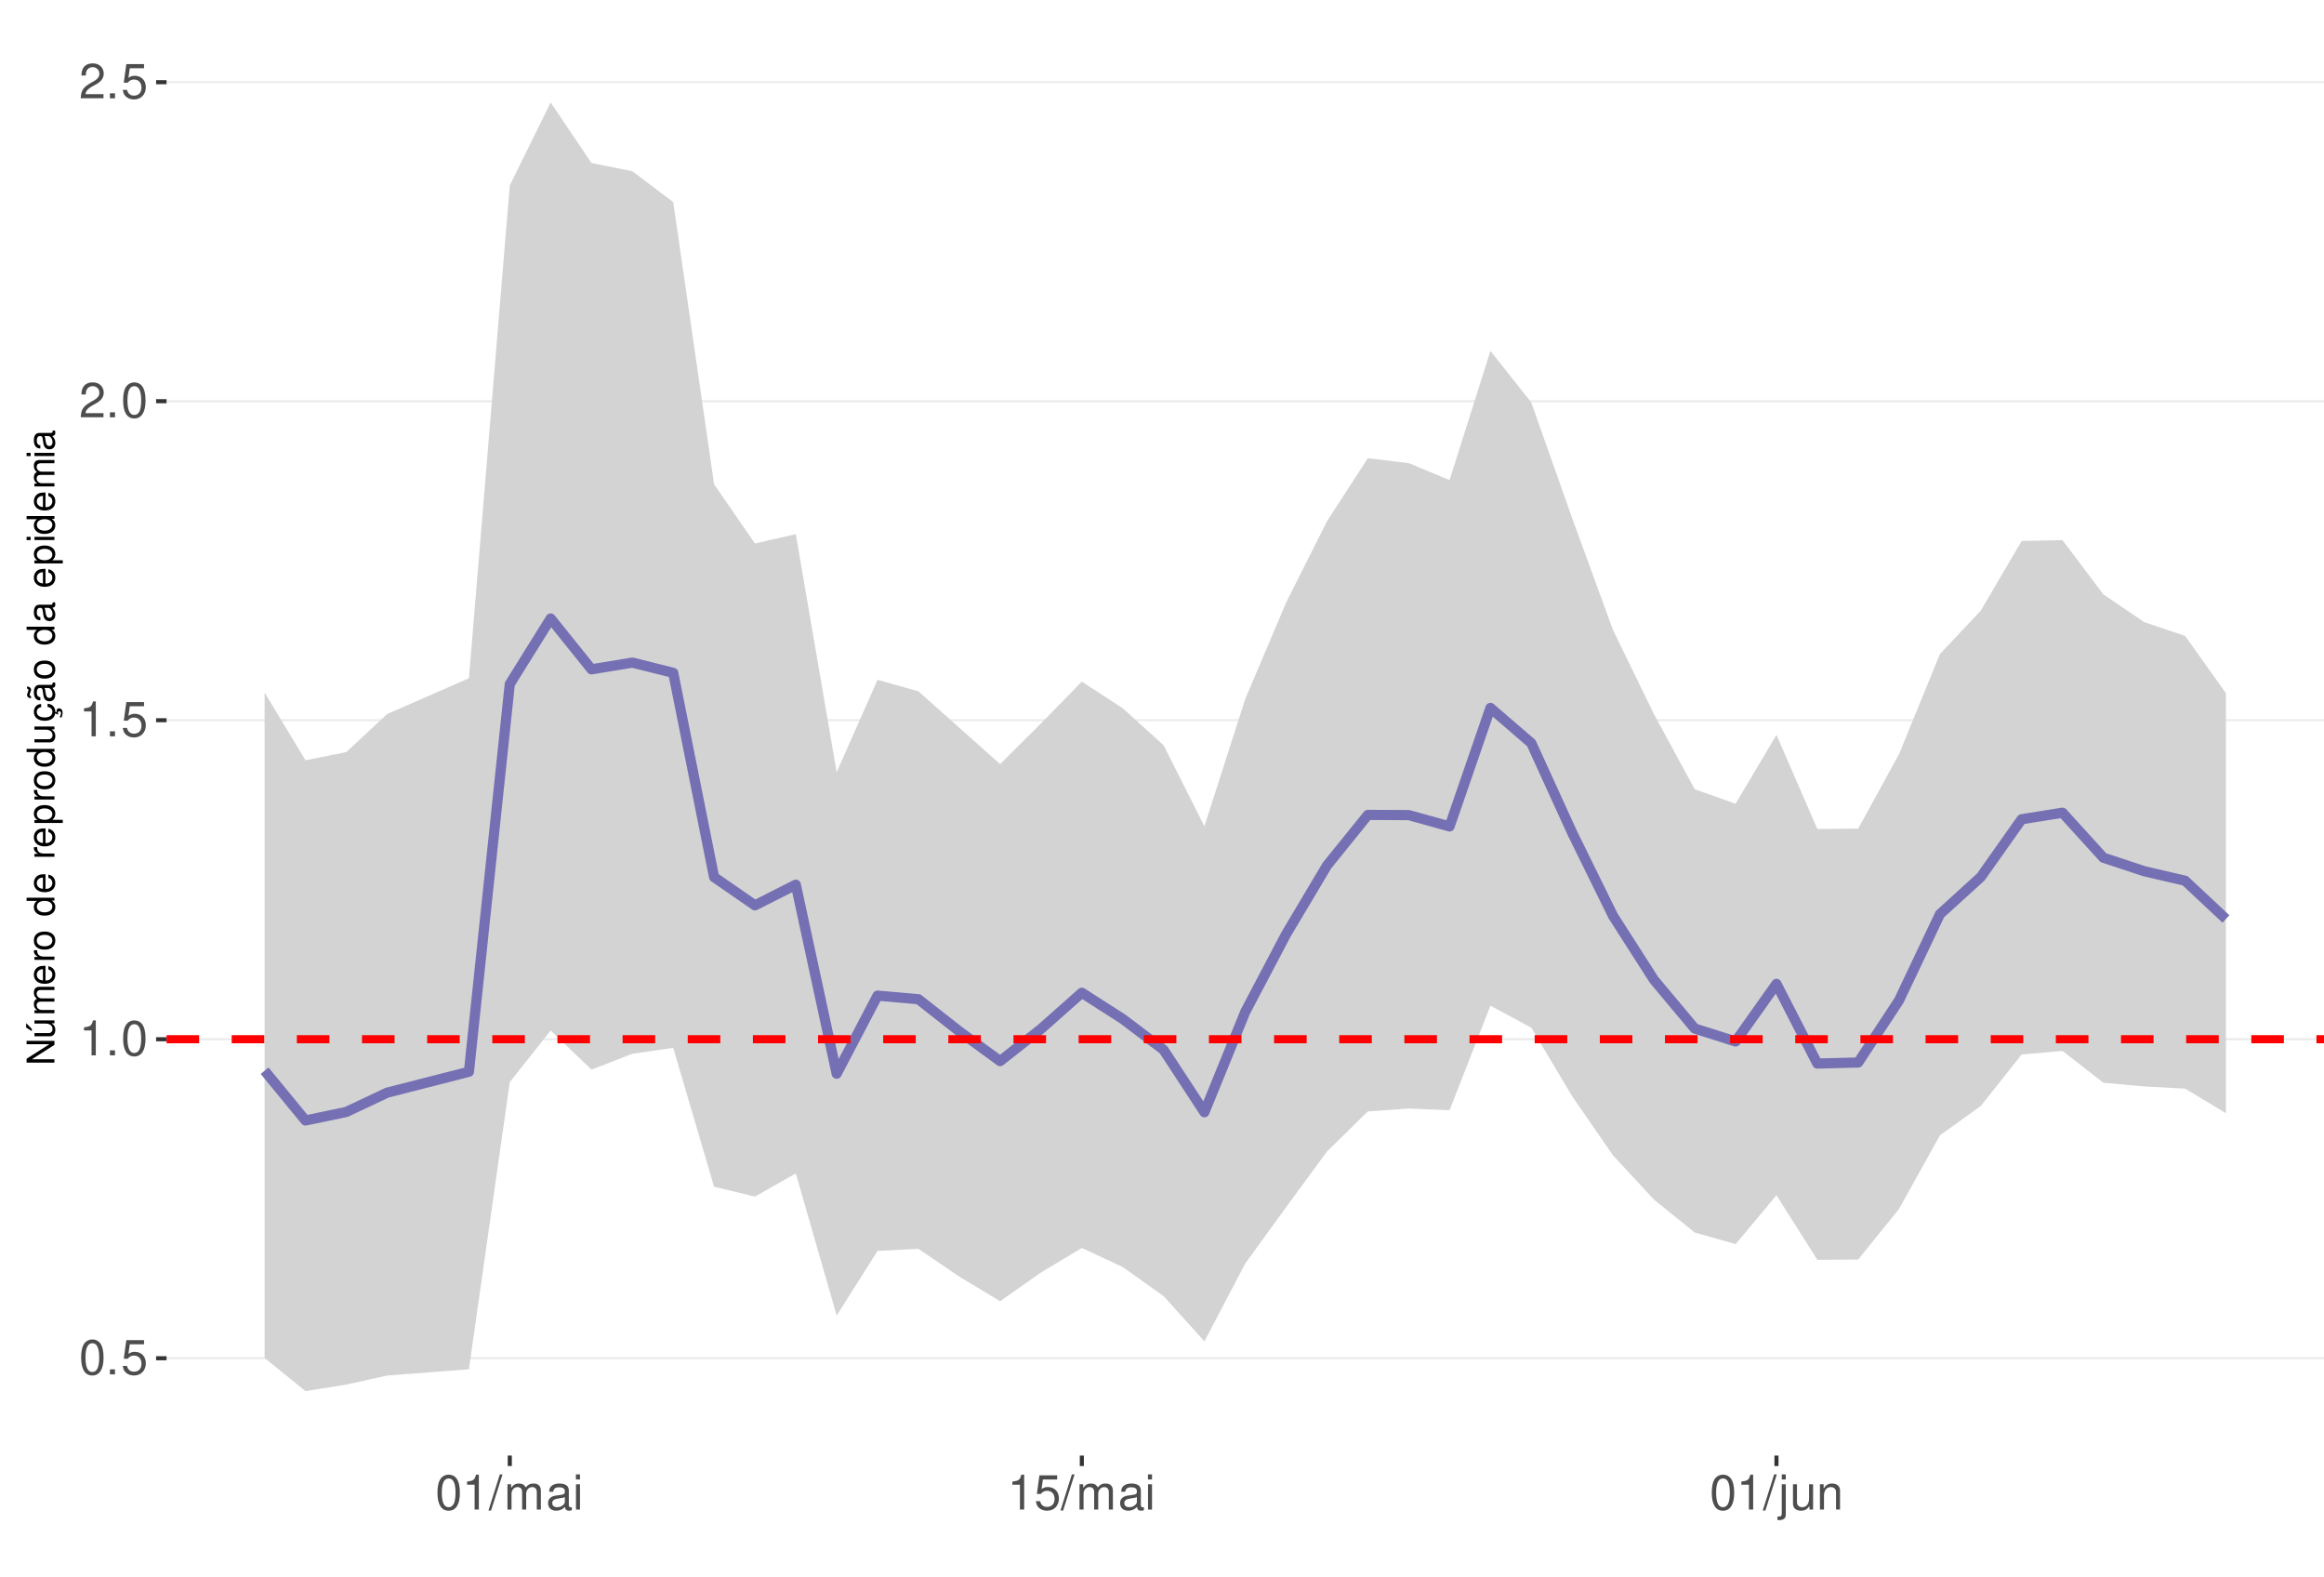
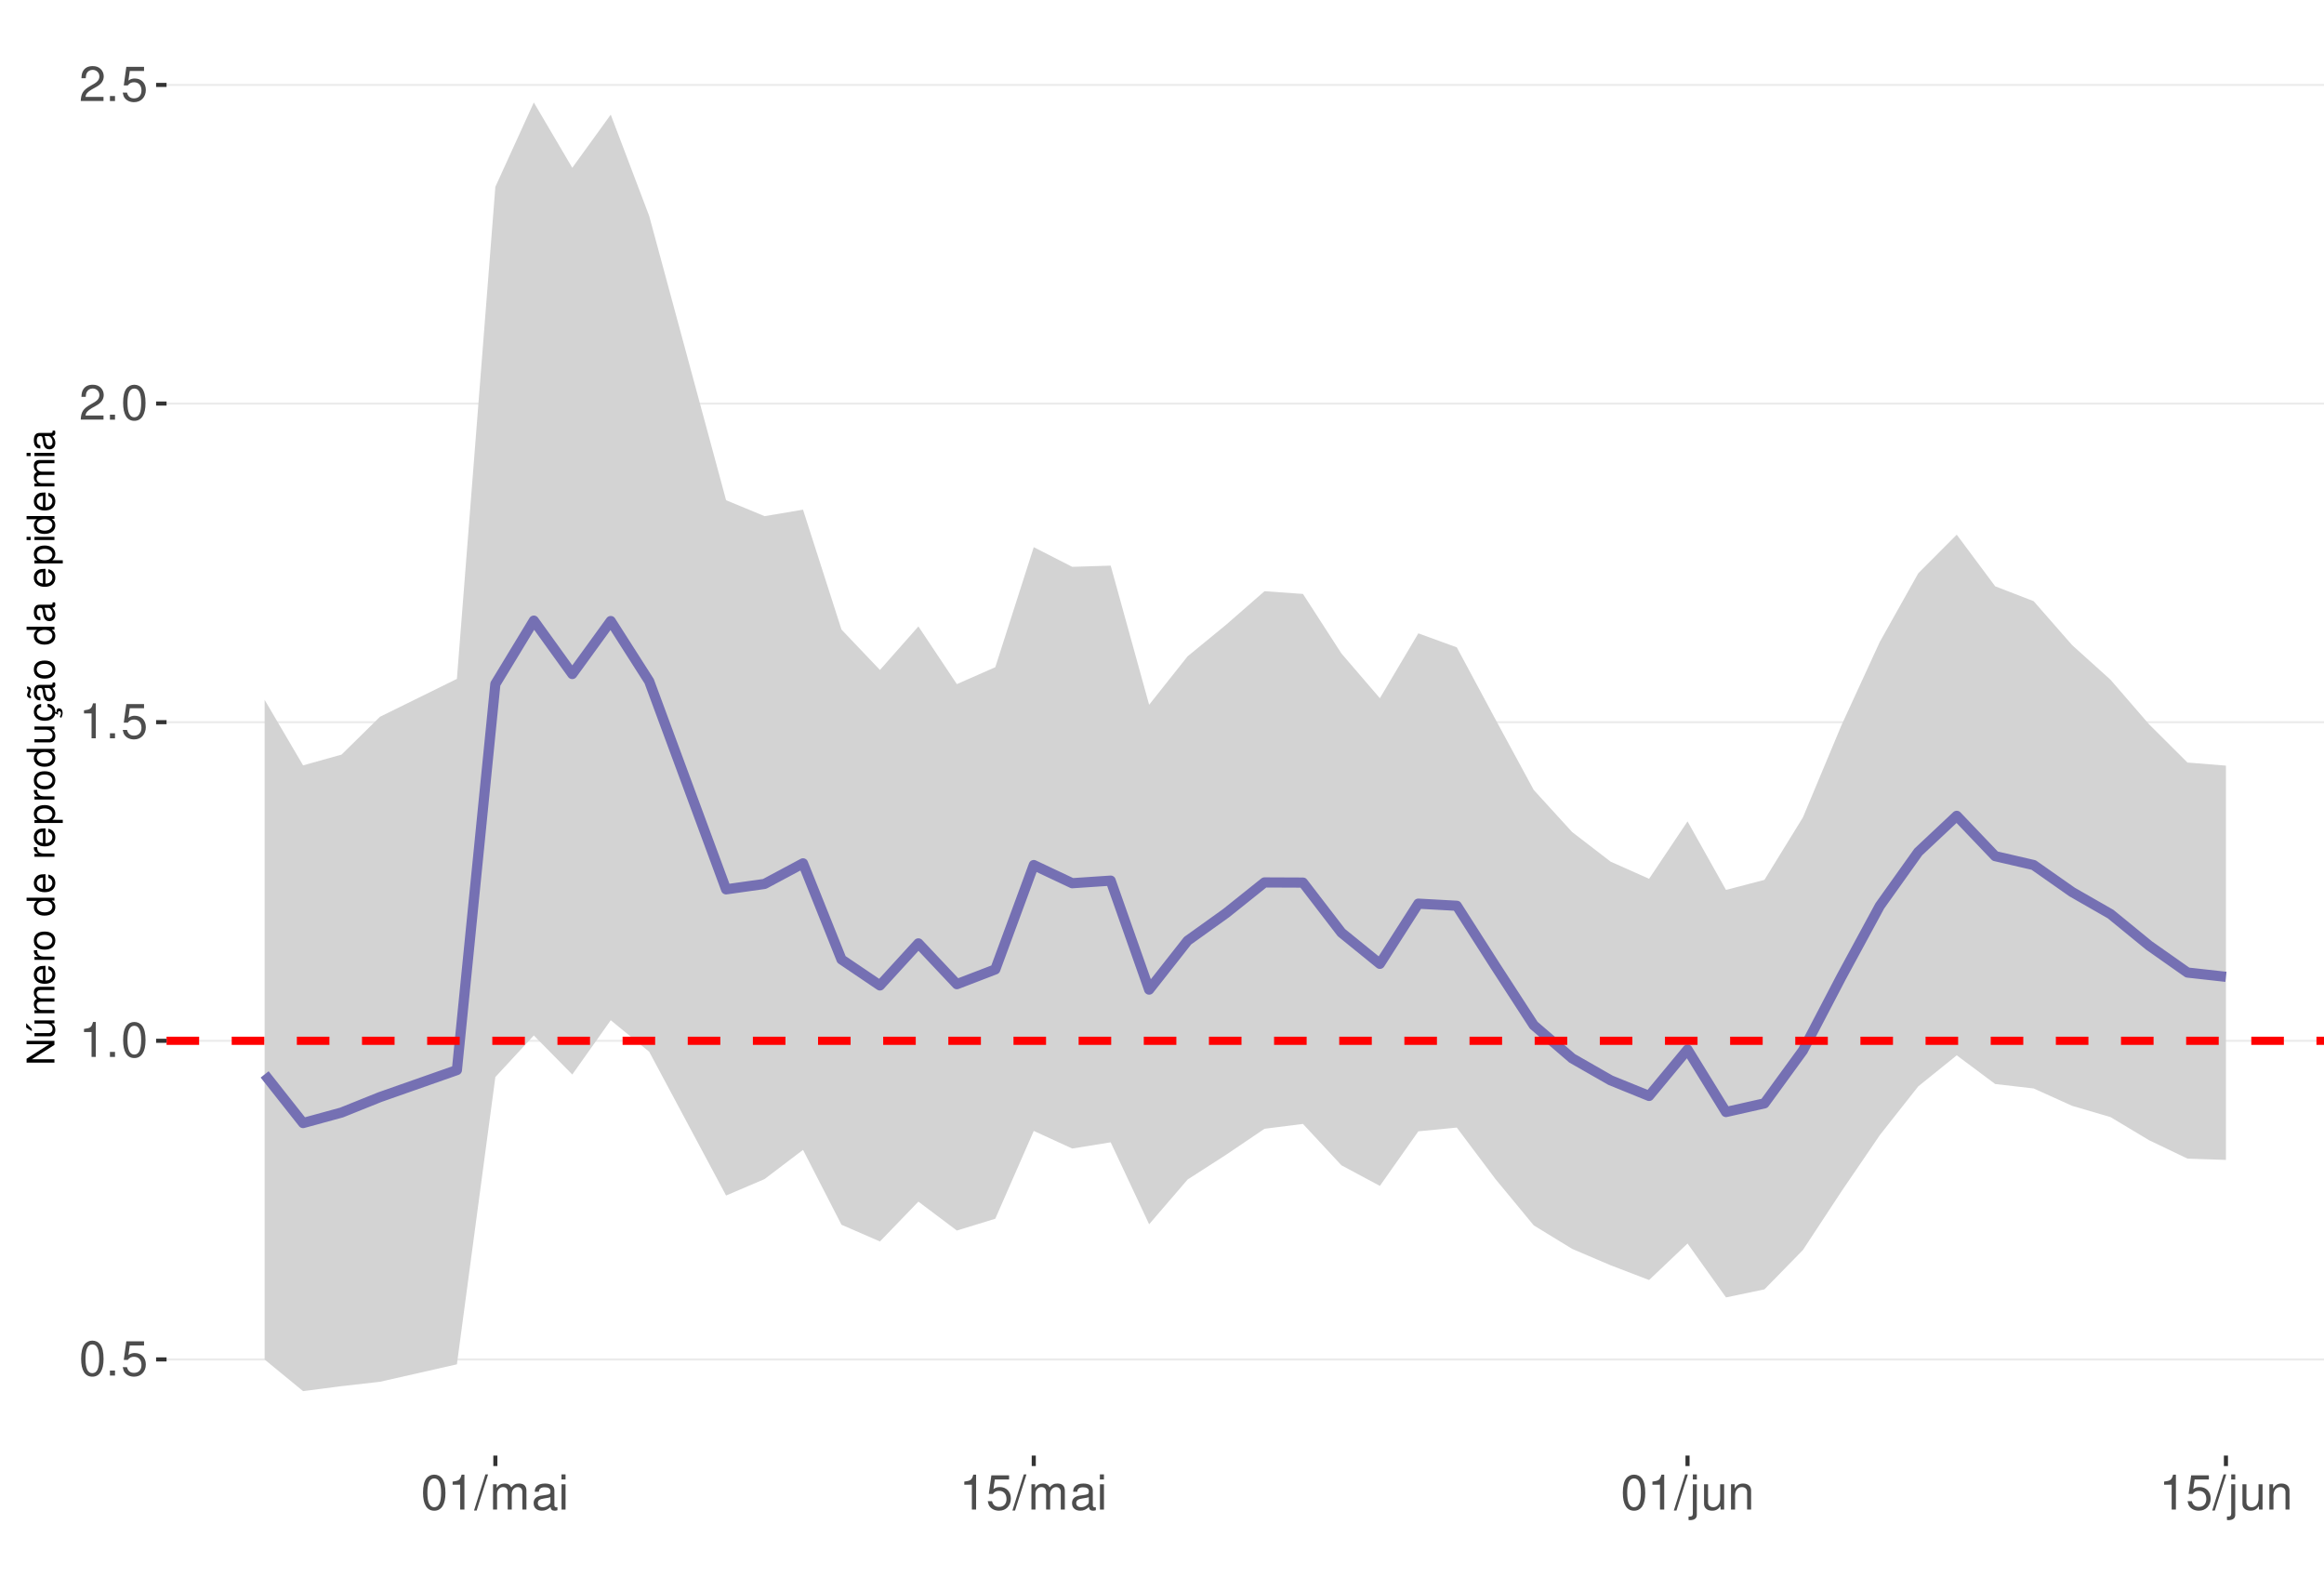
<svg xmlns="http://www.w3.org/2000/svg" xmlns:xlink="http://www.w3.org/1999/xlink" width="609pt" height="413pt" viewBox="0 0 609 413" version="1.1">
  <defs>
    <g>
      <symbol overflow="visible" id="glyph0-0">
        <path style="stroke:none;" d="" />
      </symbol>
      <symbol overflow="visible" id="glyph0-1">
        <path style="stroke:none;" d="M 3.484 -9.156 C 2.641 -9.156 1.891 -8.766 1.422 -8.156 C 0.828 -7.344 0.547 -6.125 0.547 -4.422 C 0.547 -1.344 1.562 0.297 3.484 0.297 C 5.375 0.297 6.422 -1.344 6.422 -4.359 C 6.422 -6.125 6.141 -7.312 5.547 -8.156 C 5.078 -8.781 4.328 -9.156 3.484 -9.156 Z M 3.484 -8.156 C 4.688 -8.156 5.281 -6.938 5.281 -4.453 C 5.281 -1.844 4.703 -0.625 3.453 -0.625 C 2.281 -0.625 1.688 -1.891 1.688 -4.422 C 1.688 -6.938 2.281 -8.156 3.484 -8.156 Z M 3.484 -8.156 " />
      </symbol>
      <symbol overflow="visible" id="glyph0-2">
        <path style="stroke:none;" d="M 2.422 -1.312 L 1.094 -1.312 L 1.094 0 L 2.422 0 Z M 2.422 -1.312 " />
      </symbol>
      <symbol overflow="visible" id="glyph0-3">
        <path style="stroke:none;" d="M 6.031 -8.969 L 1.391 -8.969 L 0.719 -4.094 L 1.75 -4.094 C 2.266 -4.703 2.703 -4.922 3.406 -4.922 C 4.609 -4.922 5.359 -4.094 5.359 -2.766 C 5.359 -1.484 4.609 -0.703 3.391 -0.703 C 2.422 -0.703 1.828 -1.188 1.562 -2.203 L 0.438 -2.203 C 0.594 -1.469 0.719 -1.109 0.984 -0.781 C 1.5 -0.094 2.406 0.297 3.422 0.297 C 5.234 0.297 6.5 -1.031 6.5 -2.922 C 6.5 -4.703 5.312 -5.906 3.594 -5.906 C 2.969 -5.906 2.453 -5.75 1.938 -5.359 L 2.297 -7.875 L 6.031 -7.875 Z M 6.031 -8.969 " />
      </symbol>
      <symbol overflow="visible" id="glyph0-4">
        <path style="stroke:none;" d="M 3.281 -6.516 L 3.281 0 L 4.391 0 L 4.391 -9.156 L 3.656 -9.156 C 3.266 -7.75 3.016 -7.562 1.297 -7.328 L 1.297 -6.516 Z M 3.281 -6.516 " />
      </symbol>
      <symbol overflow="visible" id="glyph0-5">
        <path style="stroke:none;" d="M 6.406 -1.094 L 1.688 -1.094 C 1.797 -1.859 2.203 -2.344 3.297 -3.016 L 4.562 -3.719 C 5.828 -4.422 6.469 -5.359 6.469 -6.484 C 6.469 -7.234 6.156 -7.953 5.625 -8.438 C 5.094 -8.922 4.438 -9.156 3.594 -9.156 C 2.453 -9.156 1.609 -8.75 1.109 -7.953 C 0.797 -7.484 0.656 -6.906 0.625 -5.984 L 1.75 -5.984 C 1.781 -6.609 1.859 -6.969 2.016 -7.281 C 2.297 -7.828 2.891 -8.172 3.562 -8.172 C 4.562 -8.172 5.328 -7.438 5.328 -6.453 C 5.328 -5.719 4.906 -5.094 4.109 -4.625 L 2.953 -3.953 C 1.078 -2.875 0.531 -2.016 0.438 -0.016 L 6.406 -0.016 Z M 6.406 -1.094 " />
      </symbol>
      <symbol overflow="visible" id="glyph0-6">
        <path style="stroke:none;" d="M 2.891 -9.219 L -0.094 0.25 L 0.594 0.25 L 3.594 -9.219 Z M 2.891 -9.219 " />
      </symbol>
      <symbol overflow="visible" id="glyph0-7">
        <path style="stroke:none;" d="M 0.891 -6.625 L 0.891 0 L 1.953 0 L 1.953 -4.156 C 1.953 -5.125 2.641 -5.891 3.5 -5.891 C 4.297 -5.891 4.734 -5.422 4.734 -4.562 L 4.734 0 L 5.797 0 L 5.797 -4.156 C 5.797 -5.125 6.5 -5.891 7.359 -5.891 C 8.125 -5.891 8.578 -5.406 8.578 -4.562 L 8.578 0 L 9.641 0 L 9.641 -4.969 C 9.641 -6.156 8.953 -6.828 7.719 -6.828 C 6.828 -6.828 6.297 -6.562 5.688 -5.812 C 5.297 -6.516 4.766 -6.828 3.891 -6.828 C 3.016 -6.828 2.422 -6.5 1.859 -5.688 L 1.859 -6.625 Z M 0.891 -6.625 " />
      </symbol>
      <symbol overflow="visible" id="glyph0-8">
        <path style="stroke:none;" d="M 6.766 -0.625 C 6.656 -0.594 6.609 -0.594 6.547 -0.594 C 6.172 -0.594 5.969 -0.781 5.969 -1.109 L 5.969 -5.016 C 5.969 -6.188 5.109 -6.828 3.484 -6.828 C 2.5 -6.828 1.734 -6.547 1.281 -6.047 C 0.969 -5.703 0.844 -5.328 0.828 -4.672 L 1.891 -4.672 C 1.969 -5.484 2.453 -5.844 3.438 -5.844 C 4.406 -5.844 4.922 -5.5 4.922 -4.859 L 4.922 -4.578 C 4.906 -4.125 4.688 -3.969 3.828 -3.844 C 2.328 -3.656 2.094 -3.609 1.703 -3.438 C 0.922 -3.109 0.531 -2.531 0.531 -1.672 C 0.531 -0.469 1.359 0.297 2.703 0.297 C 3.547 0.297 4.219 0 4.969 -0.688 C 5.031 0 5.359 0.297 6.047 0.297 C 6.281 0.297 6.422 0.266 6.766 0.172 Z M 4.922 -2.094 C 4.922 -1.734 4.828 -1.516 4.5 -1.234 C 4.078 -0.828 3.562 -0.625 2.938 -0.625 C 2.109 -0.625 1.625 -1.031 1.625 -1.703 C 1.625 -2.391 2.094 -2.75 3.234 -2.906 C 4.359 -3.062 4.562 -3.109 4.922 -3.281 Z M 4.922 -2.094 " />
      </symbol>
      <symbol overflow="visible" id="glyph0-9">
        <path style="stroke:none;" d="M 1.891 -6.625 L 0.844 -6.625 L 0.844 0 L 1.891 0 Z M 1.891 -9.219 L 0.828 -9.219 L 0.828 -7.891 L 1.891 -7.891 Z M 1.891 -9.219 " />
      </symbol>
      <symbol overflow="visible" id="glyph0-10">
        <path style="stroke:none;" d="M 0.891 -6.625 L 0.891 0.969 C 0.891 1.625 0.688 1.828 0.031 1.828 C -0.047 1.828 -0.094 1.828 -0.234 1.828 L -0.234 2.719 C -0.094 2.75 -0.031 2.766 0.125 2.766 C 1.312 2.766 1.938 2.297 1.938 1.375 L 1.938 -6.625 Z M 1.938 -9.219 L 0.891 -9.219 L 0.891 -7.891 L 1.938 -7.891 Z M 1.938 -9.219 " />
      </symbol>
      <symbol overflow="visible" id="glyph0-11">
        <path style="stroke:none;" d="M 6.094 0 L 6.094 -6.625 L 5.047 -6.625 L 5.047 -2.875 C 5.047 -1.516 4.344 -0.625 3.234 -0.625 C 2.406 -0.625 1.875 -1.141 1.875 -1.938 L 1.875 -6.625 L 0.828 -6.625 L 0.828 -1.516 C 0.828 -0.422 1.641 0.297 2.938 0.297 C 3.906 0.297 4.531 -0.047 5.156 -0.922 L 5.156 0 Z M 6.094 0 " />
      </symbol>
      <symbol overflow="visible" id="glyph0-12">
        <path style="stroke:none;" d="M 0.891 -6.625 L 0.891 0 L 1.953 0 L 1.953 -3.656 C 1.953 -5.016 2.656 -5.891 3.75 -5.891 C 4.578 -5.891 5.109 -5.391 5.109 -4.594 L 5.109 0 L 6.156 0 L 6.156 -5.016 C 6.156 -6.109 5.344 -6.828 4.062 -6.828 C 3.078 -6.828 2.438 -6.438 1.859 -5.516 L 1.859 -6.625 Z M 0.891 -6.625 " />
      </symbol>
      <symbol overflow="visible" id="glyph1-0">
        <path style="stroke:none;" d="" />
      </symbol>
      <symbol overflow="visible" id="glyph1-1">
        <path style="stroke:none;" d="M -7.297 -6.453 L -7.297 -5.578 L -1.328 -5.578 L -7.297 -1.766 L -7.297 -0.766 L 0 -0.766 L 0 -1.641 L -5.906 -1.641 L 0 -5.406 L 0 -6.453 Z M -7.297 -6.453 " />
      </symbol>
      <symbol overflow="visible" id="glyph1-2">
        <path style="stroke:none;" d="M 0 -4.812 L -5.234 -4.812 L -5.234 -3.984 L -2.266 -3.984 C -1.203 -3.984 -0.5 -3.438 -0.5 -2.562 C -0.5 -1.906 -0.906 -1.484 -1.531 -1.484 L -5.234 -1.484 L -5.234 -0.656 L -1.203 -0.656 C -0.328 -0.656 0.234 -1.297 0.234 -2.312 C 0.234 -3.094 -0.047 -3.578 -0.734 -4.062 L 0 -4.062 Z M -7.406 -2.953 L -5.922 -2 L -5.922 -2.594 L -7.406 -4.094 Z M -7.406 -2.953 " />
      </symbol>
      <symbol overflow="visible" id="glyph1-3">
        <path style="stroke:none;" d="M -5.234 -0.703 L 0 -0.703 L 0 -1.547 L -3.297 -1.547 C -4.047 -1.547 -4.656 -2.094 -4.656 -2.766 C -4.656 -3.391 -4.281 -3.734 -3.609 -3.734 L 0 -3.734 L 0 -4.578 L -3.297 -4.578 C -4.047 -4.578 -4.656 -5.125 -4.656 -5.812 C -4.656 -6.422 -4.266 -6.781 -3.609 -6.781 L 0 -6.781 L 0 -7.625 L -3.938 -7.625 C -4.875 -7.625 -5.391 -7.078 -5.391 -6.094 C -5.391 -5.406 -5.188 -4.984 -4.594 -4.484 C -5.156 -4.188 -5.391 -3.766 -5.391 -3.078 C -5.391 -2.375 -5.125 -1.906 -4.5 -1.469 L -5.234 -1.469 Z M -5.234 -0.703 " />
      </symbol>
      <symbol overflow="visible" id="glyph1-4">
        <path style="stroke:none;" d="M -2.344 -5.125 C -3.141 -5.125 -3.625 -5.062 -4.016 -4.922 C -4.875 -4.578 -5.391 -3.781 -5.391 -2.797 C -5.391 -1.344 -4.281 -0.406 -2.547 -0.406 C -0.812 -0.406 0.234 -1.297 0.234 -2.781 C 0.234 -3.984 -0.453 -4.812 -1.594 -5.016 L -1.594 -4.188 C -0.906 -3.953 -0.547 -3.484 -0.547 -2.812 C -0.547 -2.281 -0.781 -1.828 -1.219 -1.547 C -1.516 -1.344 -1.812 -1.281 -2.344 -1.266 Z M -3.016 -1.297 C -3.984 -1.359 -4.625 -1.953 -4.625 -2.797 C -4.625 -3.641 -3.953 -4.234 -3.016 -4.234 Z M -3.016 -1.297 " />
      </symbol>
      <symbol overflow="visible" id="glyph1-5">
        <path style="stroke:none;" d="M -5.234 -0.688 L 0 -0.688 L 0 -1.531 L -2.719 -1.531 C -3.984 -1.547 -4.547 -2.062 -4.516 -3.203 L -5.359 -3.203 C -5.375 -3.062 -5.391 -2.984 -5.391 -2.891 C -5.391 -2.344 -5.062 -1.938 -4.297 -1.453 L -5.234 -1.453 Z M -5.234 -0.688 " />
      </symbol>
      <symbol overflow="visible" id="glyph1-6">
        <path style="stroke:none;" d="M -5.391 -2.719 C -5.391 -1.234 -4.344 -0.359 -2.578 -0.359 C -0.812 -0.359 0.234 -1.234 0.234 -2.734 C 0.234 -4.203 -0.812 -5.094 -2.547 -5.094 C -4.359 -5.094 -5.391 -4.234 -5.391 -2.719 Z M -4.625 -2.734 C -4.625 -3.672 -3.844 -4.234 -2.547 -4.234 C -1.312 -4.234 -0.547 -3.656 -0.547 -2.734 C -0.547 -1.797 -1.312 -1.234 -2.578 -1.234 C -3.844 -1.234 -4.625 -1.797 -4.625 -2.734 Z M -4.625 -2.734 " />
      </symbol>
      <symbol overflow="visible" id="glyph1-7">
        <path style="stroke:none;" d="" />
      </symbol>
      <symbol overflow="visible" id="glyph1-8">
        <path style="stroke:none;" d="M -7.297 -4.953 L -7.297 -4.125 L -4.578 -4.125 C -5.109 -3.766 -5.391 -3.203 -5.391 -2.516 C -5.391 -1.156 -4.297 -0.266 -2.625 -0.266 C -0.859 -0.266 0.234 -1.125 0.234 -2.547 C 0.234 -3.266 -0.047 -3.766 -0.688 -4.203 L 0 -4.203 L 0 -4.953 Z M -4.609 -2.656 C -4.609 -3.547 -3.812 -4.125 -2.562 -4.125 C -1.344 -4.125 -0.547 -3.547 -0.547 -2.656 C -0.547 -1.734 -1.359 -1.125 -2.578 -1.125 C -3.797 -1.125 -4.609 -1.734 -4.609 -2.656 Z M -4.609 -2.656 " />
      </symbol>
      <symbol overflow="visible" id="glyph1-9">
        <path style="stroke:none;" d="M 2.188 -0.547 L 2.188 -1.375 L -0.547 -1.375 C -0.016 -1.812 0.234 -2.312 0.234 -2.984 C 0.234 -4.344 -0.859 -5.234 -2.531 -5.234 C -4.297 -5.234 -5.391 -4.375 -5.391 -2.984 C -5.391 -2.266 -5.062 -1.703 -4.453 -1.312 L -5.234 -1.312 L -5.234 -0.547 Z M -4.609 -2.844 C -4.609 -3.766 -3.797 -4.359 -2.547 -4.359 C -1.359 -4.359 -0.547 -3.75 -0.547 -2.844 C -0.547 -1.953 -1.344 -1.375 -2.578 -1.375 C -3.812 -1.375 -4.609 -1.953 -4.609 -2.844 Z M -4.609 -2.844 " />
      </symbol>
      <symbol overflow="visible" id="glyph1-10">
        <path style="stroke:none;" d="M 0 -4.812 L -5.234 -4.812 L -5.234 -3.984 L -2.266 -3.984 C -1.203 -3.984 -0.5 -3.438 -0.5 -2.562 C -0.5 -1.906 -0.906 -1.484 -1.531 -1.484 L -5.234 -1.484 L -5.234 -0.656 L -1.203 -0.656 C -0.328 -0.656 0.234 -1.297 0.234 -2.312 C 0.234 -3.094 -0.047 -3.578 -0.734 -4.062 L 0 -4.062 Z M 0 -4.812 " />
      </symbol>
      <symbol overflow="visible" id="glyph1-11">
        <path style="stroke:none;" d="M 0.234 -2.641 C 0.234 -3.875 -0.547 -4.703 -1.797 -4.766 L -1.797 -3.938 C -0.953 -3.797 -0.531 -3.359 -0.531 -2.656 C -0.531 -1.734 -1.281 -1.188 -2.516 -1.188 C -3.844 -1.188 -4.625 -1.719 -4.625 -2.625 C -4.625 -3.328 -4.203 -3.766 -3.484 -3.875 L -3.484 -4.703 C -3.984 -4.672 -4.312 -4.562 -4.609 -4.359 C -5.094 -4 -5.391 -3.375 -5.391 -2.641 C -5.391 -1.219 -4.266 -0.312 -2.531 -0.312 C -1.469 -0.312 -0.625 -0.672 -0.156 -1.312 C 0.047 -1.594 0.125 -1.812 0.203 -2.25 L 0.922 -1.938 L 0.984 -2.062 C 0.938 -2.188 0.906 -2.25 0.906 -2.375 C 0.906 -2.656 1.047 -2.828 1.281 -2.828 C 1.547 -2.828 1.734 -2.594 1.734 -2.297 C 1.734 -2.031 1.672 -1.844 1.438 -1.406 L 1.406 -1.312 L 1.812 -1.094 C 2.078 -1.75 2.141 -1.953 2.141 -2.344 C 2.141 -3.109 1.781 -3.578 1.203 -3.578 C 0.781 -3.578 0.547 -3.297 0.547 -2.797 C 0.547 -2.703 0.547 -2.641 0.562 -2.516 Z M 0.234 -2.641 " />
      </symbol>
      <symbol overflow="visible" id="glyph1-12">
        <path style="stroke:none;" d="M -0.484 -5.344 C -0.469 -5.266 -0.469 -5.219 -0.469 -5.172 C -0.469 -4.875 -0.625 -4.719 -0.875 -4.719 L -3.953 -4.719 C -4.891 -4.719 -5.391 -4.047 -5.391 -2.75 C -5.391 -1.984 -5.172 -1.375 -4.781 -1.016 C -4.516 -0.766 -4.203 -0.672 -3.688 -0.656 L -3.688 -1.484 C -4.328 -1.562 -4.625 -1.938 -4.625 -2.719 C -4.625 -3.484 -4.344 -3.891 -3.844 -3.891 L -3.625 -3.891 C -3.266 -3.875 -3.125 -3.703 -3.047 -3.016 C -2.891 -1.844 -2.844 -1.656 -2.719 -1.344 C -2.453 -0.734 -2 -0.422 -1.312 -0.422 C -0.375 -0.422 0.234 -1.078 0.234 -2.141 C 0.234 -2.797 0 -3.328 -0.547 -3.922 C 0 -3.984 0.234 -4.234 0.234 -4.781 C 0.234 -4.953 0.203 -5.062 0.141 -5.344 Z M -1.656 -3.891 C -1.375 -3.891 -1.203 -3.812 -0.969 -3.562 C -0.656 -3.219 -0.5 -2.812 -0.5 -2.312 C -0.5 -1.672 -0.812 -1.297 -1.344 -1.297 C -1.891 -1.297 -2.172 -1.656 -2.297 -2.547 C -2.422 -3.438 -2.453 -3.609 -2.594 -3.891 Z M -7.172 -3.75 C -6.922 -3.672 -6.812 -3.547 -6.812 -3.375 C -6.812 -3.25 -6.875 -2.984 -6.984 -2.734 C -7.156 -2.312 -7.172 -2.25 -7.172 -2.047 C -7.172 -1.594 -6.797 -1.297 -6.141 -1.188 L -6.141 -1.766 C -6.375 -1.812 -6.5 -1.938 -6.5 -2.094 C -6.5 -2.203 -6.469 -2.344 -6.375 -2.578 C -6.156 -3.156 -6.125 -3.234 -6.125 -3.438 C -6.125 -3.922 -6.484 -4.219 -7.172 -4.312 Z M -7.172 -3.75 " />
      </symbol>
      <symbol overflow="visible" id="glyph1-13">
        <path style="stroke:none;" d="M -0.484 -5.344 C -0.469 -5.266 -0.469 -5.219 -0.469 -5.172 C -0.469 -4.875 -0.625 -4.719 -0.875 -4.719 L -3.953 -4.719 C -4.891 -4.719 -5.391 -4.047 -5.391 -2.75 C -5.391 -1.984 -5.172 -1.375 -4.781 -1.016 C -4.516 -0.766 -4.203 -0.672 -3.688 -0.656 L -3.688 -1.484 C -4.328 -1.562 -4.625 -1.938 -4.625 -2.719 C -4.625 -3.484 -4.344 -3.891 -3.844 -3.891 L -3.625 -3.891 C -3.266 -3.875 -3.125 -3.703 -3.047 -3.016 C -2.891 -1.844 -2.844 -1.656 -2.719 -1.344 C -2.453 -0.734 -2 -0.422 -1.312 -0.422 C -0.375 -0.422 0.234 -1.078 0.234 -2.141 C 0.234 -2.797 0 -3.328 -0.547 -3.922 C 0 -3.984 0.234 -4.234 0.234 -4.781 C 0.234 -4.953 0.203 -5.062 0.141 -5.344 Z M -1.656 -3.891 C -1.375 -3.891 -1.203 -3.812 -0.969 -3.562 C -0.656 -3.219 -0.5 -2.812 -0.5 -2.312 C -0.5 -1.672 -0.812 -1.297 -1.344 -1.297 C -1.891 -1.297 -2.172 -1.656 -2.297 -2.547 C -2.422 -3.438 -2.453 -3.609 -2.594 -3.891 Z M -1.656 -3.891 " />
      </symbol>
      <symbol overflow="visible" id="glyph1-14">
        <path style="stroke:none;" d="M -5.234 -1.5 L -5.234 -0.672 L 0 -0.672 L 0 -1.5 Z M -7.297 -1.5 L -7.297 -0.656 L -6.234 -0.656 L -6.234 -1.5 Z M -7.297 -1.5 " />
      </symbol>
    </g>
    <clipPath id="clip1">
      <path d="M 43.645 9.961 L 609 9.961 L 609 381.328 L 43.645 381.328 Z M 43.645 9.961 " />
    </clipPath>
    <clipPath id="clip2">
      <path d="M 43.645 355 L 609 355 L 609 357 L 43.645 357 Z M 43.645 355 " />
    </clipPath>
    <clipPath id="clip3">
-       <path d="M 43.645 271 L 609 271 L 609 273 L 43.645 273 Z M 43.645 271 " />
+       <path d="M 43.645 272 L 609 272 L 609 273 L 43.645 273 Z M 43.645 272 " />
    </clipPath>
    <clipPath id="clip4">
-       <path d="M 43.645 188 L 609 188 L 609 189 L 43.645 189 Z M 43.645 188 " />
+       <path d="M 43.645 188 L 609 188 L 609 190 L 43.645 190 Z M 43.645 188 " />
    </clipPath>
    <clipPath id="clip5">
-       <path d="M 43.645 104 L 609 104 L 609 106 L 43.645 106 Z M 43.645 104 " />
+       <path d="M 43.645 105 L 609 105 L 609 106 L 43.645 106 Z M 43.645 105 " />
    </clipPath>
    <clipPath id="clip6">
-       <path d="M 43.645 21 L 609 21 L 609 22 L 43.645 22 Z M 43.645 21 " />
+       <path d="M 43.645 21 L 609 21 L 609 23 L 43.645 23 Z M 43.645 21 " />
    </clipPath>
    <clipPath id="clip7">
      <path d="M 43.645 271 L 609 271 L 609 274 L 43.645 274 Z M 43.645 271 " />
    </clipPath>
  </defs>
  <g id="surface63">
    <rect x="0" y="0" width="609" height="413" style="fill:rgb(100%,100%,100%);fill-opacity:1;stroke:none;" />
    <rect x="0" y="0" width="609" height="413" style="fill:rgb(100%,100%,100%);fill-opacity:1;stroke:none;" />
    <path style="fill:none;stroke-width:1.067;stroke-linecap:round;stroke-linejoin:round;stroke:rgb(100%,100%,100%);stroke-opacity:1;stroke-miterlimit:10;" d="M 0 413 L 609 413 L 609 0 L 0 0 Z M 0 413 " />
    <g clip-path="url(#clip1)" clip-rule="nonzero">
      <path style=" stroke:none;fill-rule:nonzero;fill:rgb(100%,100%,100%);fill-opacity:1;" d="M 43.645 381.328 L 609 381.328 L 609 9.961 L 43.645 9.961 Z M 43.645 381.328 " />
    </g>
    <g clip-path="url(#clip2)" clip-rule="nonzero">
-       <path style="fill:none;stroke-width:0.533;stroke-linecap:butt;stroke-linejoin:round;stroke:rgb(92.157%,92.157%,92.157%);stroke-opacity:1;stroke-miterlimit:10;" d="M 43.645 355.836 L 609 355.836 " />
+       <path style="fill:none;stroke-width:0.533;stroke-linecap:butt;stroke-linejoin:round;stroke:rgb(92.157%,92.157%,92.157%);stroke-opacity:1;stroke-miterlimit:10;" d="M 43.645 356.148 L 609 356.148 " />
    </g>
    <g clip-path="url(#clip3)" clip-rule="nonzero">
-       <path style="fill:none;stroke-width:0.533;stroke-linecap:butt;stroke-linejoin:round;stroke:rgb(92.157%,92.157%,92.157%);stroke-opacity:1;stroke-miterlimit:10;" d="M 43.645 272.258 L 609 272.258 " />
+       <path style="fill:none;stroke-width:0.533;stroke-linecap:butt;stroke-linejoin:round;stroke:rgb(92.157%,92.157%,92.157%);stroke-opacity:1;stroke-miterlimit:10;" d="M 43.645 272.672 L 609 272.672 " />
    </g>
    <g clip-path="url(#clip4)" clip-rule="nonzero">
-       <path style="fill:none;stroke-width:0.533;stroke-linecap:butt;stroke-linejoin:round;stroke:rgb(92.157%,92.157%,92.157%);stroke-opacity:1;stroke-miterlimit:10;" d="M 43.645 188.684 L 609 188.684 " />
+       <path style="fill:none;stroke-width:0.533;stroke-linecap:butt;stroke-linejoin:round;stroke:rgb(92.157%,92.157%,92.157%);stroke-opacity:1;stroke-miterlimit:10;" d="M 43.645 189.199 L 609 189.199 " />
    </g>
    <g clip-path="url(#clip5)" clip-rule="nonzero">
-       <path style="fill:none;stroke-width:0.533;stroke-linecap:butt;stroke-linejoin:round;stroke:rgb(92.157%,92.157%,92.157%);stroke-opacity:1;stroke-miterlimit:10;" d="M 43.645 105.109 L 609 105.109 " />
+       <path style="fill:none;stroke-width:0.533;stroke-linecap:butt;stroke-linejoin:round;stroke:rgb(92.157%,92.157%,92.157%);stroke-opacity:1;stroke-miterlimit:10;" d="M 43.645 105.727 L 609 105.727 " />
    </g>
    <g clip-path="url(#clip6)" clip-rule="nonzero">
-       <path style="fill:none;stroke-width:0.533;stroke-linecap:butt;stroke-linejoin:round;stroke:rgb(92.157%,92.157%,92.157%);stroke-opacity:1;stroke-miterlimit:10;" d="M 43.645 21.535 L 609 21.535 " />
-     </g>
-     <path style=" stroke:none;fill-rule:nonzero;fill:rgb(82.745%,82.745%,82.745%);fill-opacity:1;" d="M 69.344 181.441 L 80.051 199.184 L 90.758 197.027 L 101.465 187.062 L 122.879 177.688 L 133.59 48.578 L 144.297 26.844 L 155.004 42.707 L 165.711 44.863 L 176.418 52.941 L 187.125 126.875 L 197.832 142.383 L 208.539 139.945 L 219.246 202.305 L 229.957 178.105 L 240.664 181.109 L 262.078 200.18 L 272.785 189.535 L 283.492 178.57 L 294.199 185.543 L 304.906 195.223 L 315.613 216.473 L 326.324 183.098 L 337.031 157.852 L 347.738 136.555 L 358.445 120.035 L 369.152 121.332 L 379.859 125.777 L 390.566 91.93 L 401.273 105.449 L 411.98 135.734 L 422.691 165.066 L 433.398 187.047 L 444.105 206.777 L 454.812 210.566 L 465.52 192.527 L 476.227 217.176 L 486.934 217.086 L 497.641 197.57 L 508.352 171.348 L 519.059 159.977 L 529.766 141.719 L 540.473 141.504 L 551.18 155.711 L 561.887 162.98 L 572.594 166.594 L 583.301 181.602 L 583.301 291.621 L 572.594 285.203 L 561.887 284.637 L 551.18 283.648 L 540.473 275.324 L 529.766 276.254 L 519.059 289.75 L 508.352 297.441 L 497.641 316.711 L 486.934 329.973 L 476.227 330.051 L 465.52 313.125 L 454.812 325.938 L 444.105 322.902 L 433.398 314.254 L 422.691 302.688 L 411.98 287.195 L 401.273 269.238 L 390.566 263.473 L 379.859 290.852 L 369.152 290.418 L 358.445 291.176 L 347.738 301.656 L 337.031 316.254 L 326.324 331 L 315.613 351.406 L 304.906 339.539 L 294.199 331.938 L 283.492 326.945 L 272.785 333.371 L 262.078 340.895 L 251.371 334.449 L 240.664 327.168 L 229.957 327.715 L 219.246 344.648 L 208.539 307.406 L 197.832 313.484 L 187.125 310.902 L 176.418 274.527 L 165.711 276.07 L 155.004 280.219 L 144.297 269.98 L 133.59 283.492 L 122.879 358.719 L 101.465 360.371 L 90.758 362.73 L 80.051 364.449 L 69.344 355.77 Z M 69.344 181.441 " />
-     <path style="fill:none;stroke-width:2.667;stroke-linecap:butt;stroke-linejoin:round;stroke:rgb(45.882%,43.922%,70.196%);stroke-opacity:1;stroke-miterlimit:10;" d="M 69.344 280.512 L 80.051 293.547 L 90.758 291.309 L 101.465 286.254 L 122.879 280.785 L 133.59 179.211 L 144.297 162.039 L 155.004 175.352 L 165.711 173.594 L 176.418 176.27 L 187.125 229.781 L 197.832 237.184 L 208.539 231.777 L 219.246 281.297 L 229.957 260.836 L 240.664 261.777 L 251.371 270.176 L 262.078 277.992 L 272.785 269.574 L 283.492 260.086 L 294.199 266.941 L 304.906 275.027 L 315.613 291.379 L 326.324 265.074 L 337.031 244.73 L 347.738 226.75 L 358.445 213.492 L 369.152 213.539 L 379.859 216.512 L 390.566 185.465 L 401.273 194.684 L 411.98 218.148 L 422.691 239.941 L 433.398 256.664 L 444.105 269.461 L 454.812 272.848 L 465.52 257.758 L 476.227 278.633 L 486.934 278.359 L 497.641 262.078 L 508.352 239.504 L 519.059 229.77 L 529.766 214.629 L 540.473 212.918 L 551.18 224.699 L 561.887 228.242 L 572.594 230.73 L 583.301 240.75 " />
+       <path style="fill:none;stroke-width:0.533;stroke-linecap:butt;stroke-linejoin:round;stroke:rgb(92.157%,92.157%,92.157%);stroke-opacity:1;stroke-miterlimit:10;" d="M 43.645 22.25 L 609 22.25 " />
+     </g>
+     <path style=" stroke:none;fill-rule:nonzero;fill:rgb(82.745%,82.745%,82.745%);fill-opacity:1;" d="M 69.344 183.348 L 79.422 200.512 L 89.5 197.695 L 99.574 187.781 L 119.73 177.855 L 129.809 48.945 L 139.887 26.844 L 149.965 43.957 L 160.043 30.031 L 170.121 56.578 L 190.273 131.047 L 200.352 135.223 L 210.43 133.527 L 220.508 164.93 L 230.586 175.516 L 240.664 164.117 L 250.742 179.23 L 260.816 174.793 L 270.895 143.348 L 280.973 148.5 L 291.051 148.184 L 301.129 184.633 L 311.207 171.945 L 321.285 163.68 L 331.363 154.887 L 341.438 155.598 L 351.516 171.195 L 361.594 182.922 L 371.672 165.926 L 381.75 169.594 L 391.828 188.363 L 401.906 206.945 L 411.98 217.984 L 422.059 225.734 L 432.137 230.23 L 442.215 215.188 L 452.293 233.141 L 462.371 230.508 L 472.449 214.148 L 482.527 190.059 L 492.602 168.156 L 502.68 150.188 L 512.758 140.074 L 522.836 153.602 L 532.914 157.496 L 542.992 169 L 553.07 178.094 L 563.148 189.738 L 573.223 199.773 L 583.301 200.582 L 583.301 303.879 L 573.223 303.539 L 563.148 298.711 L 553.07 292.664 L 542.992 289.707 L 532.914 285.156 L 522.836 283.992 L 512.758 276.477 L 502.68 284.602 L 492.602 297.379 L 482.527 312.16 L 472.449 327.484 L 462.371 337.789 L 452.293 339.898 L 442.215 325.777 L 432.137 335.344 L 422.059 331.48 L 411.98 327.184 L 401.906 321.02 L 391.828 308.824 L 381.75 295.406 L 371.672 296.387 L 361.594 310.684 L 351.516 305.289 L 341.438 294.449 L 331.363 295.719 L 321.285 302.535 L 311.207 309.016 L 301.129 320.734 L 291.051 299.266 L 280.973 300.895 L 270.895 296.281 L 260.816 319.285 L 250.742 322.379 L 240.664 314.805 L 230.586 325.242 L 220.508 320.859 L 210.43 301.246 L 200.352 308.898 L 190.273 313.207 L 170.121 275.535 L 160.043 267.285 L 149.965 281.504 L 139.887 271.27 L 129.809 282.164 L 119.73 357.426 L 99.574 362 L 89.5 363.148 L 79.422 364.449 L 69.344 356.176 Z M 69.344 183.348 " />
+     <path style="fill:none;stroke-width:2.667;stroke-linecap:butt;stroke-linejoin:round;stroke:rgb(45.882%,43.922%,70.196%);stroke-opacity:1;stroke-miterlimit:10;" d="M 69.344 281.477 L 79.422 294.219 L 89.5 291.465 L 99.574 287.418 L 119.73 280.336 L 129.809 179.199 L 139.887 162.594 L 149.965 176.578 L 160.043 162.703 L 170.121 178.484 L 190.273 232.992 L 200.352 231.574 L 210.43 226.18 L 220.508 251.359 L 230.586 258.168 L 240.664 247.148 L 250.742 257.836 L 260.816 253.965 L 270.895 226.633 L 280.973 231.387 L 291.051 230.711 L 301.129 259.262 L 311.207 246.457 L 321.285 239.238 L 331.363 231.18 L 341.438 231.223 L 351.516 244.328 L 361.594 252.508 L 371.672 236.742 L 381.75 237.297 L 391.828 253.059 L 401.906 268.586 L 411.98 277.262 L 422.059 283.023 L 432.137 287.117 L 442.215 274.977 L 452.293 291.328 L 462.371 289.059 L 472.449 275.223 L 482.527 255.922 L 492.602 237.328 L 502.68 223.199 L 512.758 213.734 L 522.836 224.293 L 532.914 226.625 L 542.992 233.695 L 553.07 239.469 L 563.148 247.703 L 573.223 254.789 L 583.301 255.91 " />
    <g clip-path="url(#clip7)" clip-rule="nonzero">
-       <path style="fill:none;stroke-width:2.134;stroke-linecap:butt;stroke-linejoin:round;stroke:rgb(100%,0%,0%);stroke-opacity:1;stroke-dasharray:8.536,8.536;stroke-miterlimit:10;" d="M 43.645 272.258 L 609 272.258 " />
-     </g>
-     <g style="fill:rgb(30.196%,30.196%,30.196%);fill-opacity:1;">
-       <use xlink:href="#glyph0-1" x="20.715" y="360.058" />
-       <use xlink:href="#glyph0-2" x="27.715" y="360.058" />
-       <use xlink:href="#glyph0-3" x="31.715" y="360.058" />
-     </g>
-     <g style="fill:rgb(30.196%,30.196%,30.196%);fill-opacity:1;">
-       <use xlink:href="#glyph0-4" x="20.715" y="276.479" />
-       <use xlink:href="#glyph0-2" x="27.715" y="276.479" />
-       <use xlink:href="#glyph0-1" x="31.715" y="276.479" />
-     </g>
-     <g style="fill:rgb(30.196%,30.196%,30.196%);fill-opacity:1;">
-       <use xlink:href="#glyph0-4" x="20.715" y="192.905" />
-       <use xlink:href="#glyph0-2" x="27.715" y="192.905" />
-       <use xlink:href="#glyph0-3" x="31.715" y="192.905" />
-     </g>
-     <g style="fill:rgb(30.196%,30.196%,30.196%);fill-opacity:1;">
-       <use xlink:href="#glyph0-5" x="20.715" y="109.331" />
-       <use xlink:href="#glyph0-2" x="27.715" y="109.331" />
-       <use xlink:href="#glyph0-1" x="31.715" y="109.331" />
-     </g>
-     <g style="fill:rgb(30.196%,30.196%,30.196%);fill-opacity:1;">
-       <use xlink:href="#glyph0-5" x="20.715" y="25.757" />
-       <use xlink:href="#glyph0-2" x="27.715" y="25.757" />
-       <use xlink:href="#glyph0-3" x="31.715" y="25.757" />
-     </g>
-     <path style="fill:none;stroke-width:1.067;stroke-linecap:butt;stroke-linejoin:round;stroke:rgb(20%,20%,20%);stroke-opacity:1;stroke-miterlimit:10;" d="M 40.906 355.836 L 43.645 355.836 " />
-     <path style="fill:none;stroke-width:1.067;stroke-linecap:butt;stroke-linejoin:round;stroke:rgb(20%,20%,20%);stroke-opacity:1;stroke-miterlimit:10;" d="M 40.906 272.258 L 43.645 272.258 " />
-     <path style="fill:none;stroke-width:1.067;stroke-linecap:butt;stroke-linejoin:round;stroke:rgb(20%,20%,20%);stroke-opacity:1;stroke-miterlimit:10;" d="M 40.906 188.684 L 43.645 188.684 " />
-     <path style="fill:none;stroke-width:1.067;stroke-linecap:butt;stroke-linejoin:round;stroke:rgb(20%,20%,20%);stroke-opacity:1;stroke-miterlimit:10;" d="M 40.906 105.109 L 43.645 105.109 " />
-     <path style="fill:none;stroke-width:1.067;stroke-linecap:butt;stroke-linejoin:round;stroke:rgb(20%,20%,20%);stroke-opacity:1;stroke-miterlimit:10;" d="M 40.906 21.535 L 43.645 21.535 " />
-     <path style="fill:none;stroke-width:1.067;stroke-linecap:butt;stroke-linejoin:round;stroke:rgb(20%,20%,20%);stroke-opacity:1;stroke-miterlimit:10;" d="M 133.59 384.07 L 133.59 381.328 " />
-     <path style="fill:none;stroke-width:1.067;stroke-linecap:butt;stroke-linejoin:round;stroke:rgb(20%,20%,20%);stroke-opacity:1;stroke-miterlimit:10;" d="M 283.492 384.07 L 283.492 381.328 " />
-     <path style="fill:none;stroke-width:1.067;stroke-linecap:butt;stroke-linejoin:round;stroke:rgb(20%,20%,20%);stroke-opacity:1;stroke-miterlimit:10;" d="M 465.52 384.07 L 465.52 381.328 " />
-     <g style="fill:rgb(30.196%,30.196%,30.196%);fill-opacity:1;">
-       <use xlink:href="#glyph0-1" x="114.09" y="395.483" />
-       <use xlink:href="#glyph0-4" x="121.09" y="395.483" />
-       <use xlink:href="#glyph0-6" x="128.09" y="395.483" />
-       <use xlink:href="#glyph0-7" x="132.09" y="395.483" />
-       <use xlink:href="#glyph0-8" x="143.09" y="395.483" />
-       <use xlink:href="#glyph0-9" x="150.09" y="395.483" />
-     </g>
-     <g style="fill:rgb(30.196%,30.196%,30.196%);fill-opacity:1;">
-       <use xlink:href="#glyph0-4" x="263.992" y="395.483" />
-       <use xlink:href="#glyph0-3" x="270.992" y="395.483" />
-       <use xlink:href="#glyph0-6" x="277.992" y="395.483" />
-       <use xlink:href="#glyph0-7" x="281.992" y="395.483" />
-       <use xlink:href="#glyph0-8" x="292.992" y="395.483" />
-       <use xlink:href="#glyph0-9" x="299.992" y="395.483" />
-     </g>
-     <g style="fill:rgb(30.196%,30.196%,30.196%);fill-opacity:1;">
-       <use xlink:href="#glyph0-1" x="448.02" y="395.483" />
-       <use xlink:href="#glyph0-4" x="455.02" y="395.483" />
-       <use xlink:href="#glyph0-6" x="462.02" y="395.483" />
-       <use xlink:href="#glyph0-10" x="466.02" y="395.483" />
-       <use xlink:href="#glyph0-11" x="469.02" y="395.483" />
-       <use xlink:href="#glyph0-12" x="476.02" y="395.483" />
+       <path style="fill:none;stroke-width:2.134;stroke-linecap:butt;stroke-linejoin:round;stroke:rgb(100%,0%,0%);stroke-opacity:1;stroke-dasharray:8.536,8.536;stroke-miterlimit:10;" d="M 43.645 272.672 L 609 272.672 " />
+     </g>
+     <g style="fill:rgb(30.196%,30.196%,30.196%);fill-opacity:1;">
+       <use xlink:href="#glyph0-1" x="20.715" y="360.37" />
+       <use xlink:href="#glyph0-2" x="27.715" y="360.37" />
+       <use xlink:href="#glyph0-3" x="31.715" y="360.37" />
+     </g>
+     <g style="fill:rgb(30.196%,30.196%,30.196%);fill-opacity:1;">
+       <use xlink:href="#glyph0-4" x="20.715" y="276.894" />
+       <use xlink:href="#glyph0-2" x="27.715" y="276.894" />
+       <use xlink:href="#glyph0-1" x="31.715" y="276.894" />
+     </g>
+     <g style="fill:rgb(30.196%,30.196%,30.196%);fill-opacity:1;">
+       <use xlink:href="#glyph0-4" x="20.715" y="193.421" />
+       <use xlink:href="#glyph0-2" x="27.715" y="193.421" />
+       <use xlink:href="#glyph0-3" x="31.715" y="193.421" />
+     </g>
+     <g style="fill:rgb(30.196%,30.196%,30.196%);fill-opacity:1;">
+       <use xlink:href="#glyph0-5" x="20.715" y="109.948" />
+       <use xlink:href="#glyph0-2" x="27.715" y="109.948" />
+       <use xlink:href="#glyph0-1" x="31.715" y="109.948" />
+     </g>
+     <g style="fill:rgb(30.196%,30.196%,30.196%);fill-opacity:1;">
+       <use xlink:href="#glyph0-5" x="20.715" y="26.472" />
+       <use xlink:href="#glyph0-2" x="27.715" y="26.472" />
+       <use xlink:href="#glyph0-3" x="31.715" y="26.472" />
+     </g>
+     <path style="fill:none;stroke-width:1.067;stroke-linecap:butt;stroke-linejoin:round;stroke:rgb(20%,20%,20%);stroke-opacity:1;stroke-miterlimit:10;" d="M 40.906 356.148 L 43.645 356.148 " />
+     <path style="fill:none;stroke-width:1.067;stroke-linecap:butt;stroke-linejoin:round;stroke:rgb(20%,20%,20%);stroke-opacity:1;stroke-miterlimit:10;" d="M 40.906 272.672 L 43.645 272.672 " />
+     <path style="fill:none;stroke-width:1.067;stroke-linecap:butt;stroke-linejoin:round;stroke:rgb(20%,20%,20%);stroke-opacity:1;stroke-miterlimit:10;" d="M 40.906 189.199 L 43.645 189.199 " />
+     <path style="fill:none;stroke-width:1.067;stroke-linecap:butt;stroke-linejoin:round;stroke:rgb(20%,20%,20%);stroke-opacity:1;stroke-miterlimit:10;" d="M 40.906 105.727 L 43.645 105.727 " />
+     <path style="fill:none;stroke-width:1.067;stroke-linecap:butt;stroke-linejoin:round;stroke:rgb(20%,20%,20%);stroke-opacity:1;stroke-miterlimit:10;" d="M 40.906 22.25 L 43.645 22.25 " />
+     <path style="fill:none;stroke-width:1.067;stroke-linecap:butt;stroke-linejoin:round;stroke:rgb(20%,20%,20%);stroke-opacity:1;stroke-miterlimit:10;" d="M 129.809 384.07 L 129.809 381.328 " />
+     <path style="fill:none;stroke-width:1.067;stroke-linecap:butt;stroke-linejoin:round;stroke:rgb(20%,20%,20%);stroke-opacity:1;stroke-miterlimit:10;" d="M 270.895 384.07 L 270.895 381.328 " />
+     <path style="fill:none;stroke-width:1.067;stroke-linecap:butt;stroke-linejoin:round;stroke:rgb(20%,20%,20%);stroke-opacity:1;stroke-miterlimit:10;" d="M 442.215 384.07 L 442.215 381.328 " />
+     <path style="fill:none;stroke-width:1.067;stroke-linecap:butt;stroke-linejoin:round;stroke:rgb(20%,20%,20%);stroke-opacity:1;stroke-miterlimit:10;" d="M 583.301 384.07 L 583.301 381.328 " />
+     <g style="fill:rgb(30.196%,30.196%,30.196%);fill-opacity:1;">
+       <use xlink:href="#glyph0-1" x="110.309" y="395.483" />
+       <use xlink:href="#glyph0-4" x="117.309" y="395.483" />
+       <use xlink:href="#glyph0-6" x="124.309" y="395.483" />
+       <use xlink:href="#glyph0-7" x="128.309" y="395.483" />
+       <use xlink:href="#glyph0-8" x="139.309" y="395.483" />
+       <use xlink:href="#glyph0-9" x="146.309" y="395.483" />
+     </g>
+     <g style="fill:rgb(30.196%,30.196%,30.196%);fill-opacity:1;">
+       <use xlink:href="#glyph0-4" x="251.395" y="395.483" />
+       <use xlink:href="#glyph0-3" x="258.395" y="395.483" />
+       <use xlink:href="#glyph0-6" x="265.395" y="395.483" />
+       <use xlink:href="#glyph0-7" x="269.395" y="395.483" />
+       <use xlink:href="#glyph0-8" x="280.395" y="395.483" />
+       <use xlink:href="#glyph0-9" x="287.395" y="395.483" />
+     </g>
+     <g style="fill:rgb(30.196%,30.196%,30.196%);fill-opacity:1;">
+       <use xlink:href="#glyph0-1" x="424.715" y="395.483" />
+       <use xlink:href="#glyph0-4" x="431.715" y="395.483" />
+       <use xlink:href="#glyph0-6" x="438.715" y="395.483" />
+       <use xlink:href="#glyph0-10" x="442.715" y="395.483" />
+       <use xlink:href="#glyph0-11" x="445.715" y="395.483" />
+       <use xlink:href="#glyph0-12" x="452.715" y="395.483" />
+     </g>
+     <g style="fill:rgb(30.196%,30.196%,30.196%);fill-opacity:1;">
+       <use xlink:href="#glyph0-4" x="565.801" y="395.483" />
+       <use xlink:href="#glyph0-3" x="572.801" y="395.483" />
+       <use xlink:href="#glyph0-6" x="579.801" y="395.483" />
+       <use xlink:href="#glyph0-10" x="583.801" y="395.483" />
+       <use xlink:href="#glyph0-11" x="586.801" y="395.483" />
+       <use xlink:href="#glyph0-12" x="593.801" y="395.483" />
    </g>
    <g style="fill:rgb(0%,0%,0%);fill-opacity:1;">
      <use xlink:href="#glyph1-1" x="14.263" y="279.145" />
      <use xlink:href="#glyph1-2" x="14.263" y="272.145" />
      <use xlink:href="#glyph1-3" x="14.263" y="266.145" />
      <use xlink:href="#glyph1-4" x="14.263" y="258.145" />
      <use xlink:href="#glyph1-5" x="14.263" y="252.145" />
      <use xlink:href="#glyph1-6" x="14.263" y="249.145" />
      <use xlink:href="#glyph1-7" x="14.263" y="243.145" />
      <use xlink:href="#glyph1-8" x="14.263" y="240.145" />
      <use xlink:href="#glyph1-4" x="14.263" y="234.145" />
      <use xlink:href="#glyph1-7" x="14.263" y="228.145" />
      <use xlink:href="#glyph1-5" x="14.263" y="225.145" />
      <use xlink:href="#glyph1-4" x="14.263" y="222.145" />
      <use xlink:href="#glyph1-9" x="14.263" y="216.145" />
      <use xlink:href="#glyph1-5" x="14.263" y="210.145" />
      <use xlink:href="#glyph1-6" x="14.263" y="207.145" />
      <use xlink:href="#glyph1-8" x="14.263" y="201.145" />
      <use xlink:href="#glyph1-10" x="14.263" y="195.145" />
      <use xlink:href="#glyph1-11" x="14.263" y="189.145" />
      <use xlink:href="#glyph1-12" x="14.263" y="184.145" />
      <use xlink:href="#glyph1-6" x="14.263" y="178.145" />
      <use xlink:href="#glyph1-7" x="14.263" y="172.145" />
      <use xlink:href="#glyph1-8" x="14.263" y="169.145" />
      <use xlink:href="#glyph1-13" x="14.263" y="163.145" />
      <use xlink:href="#glyph1-7" x="14.263" y="157.145" />
      <use xlink:href="#glyph1-4" x="14.263" y="154.145" />
      <use xlink:href="#glyph1-9" x="14.263" y="148.145" />
      <use xlink:href="#glyph1-14" x="14.263" y="142.145" />
      <use xlink:href="#glyph1-8" x="14.263" y="140.145" />
      <use xlink:href="#glyph1-4" x="14.263" y="134.145" />
      <use xlink:href="#glyph1-3" x="14.263" y="128.145" />
      <use xlink:href="#glyph1-14" x="14.263" y="120.145" />
      <use xlink:href="#glyph1-13" x="14.263" y="118.145" />
    </g>
  </g>
</svg>
